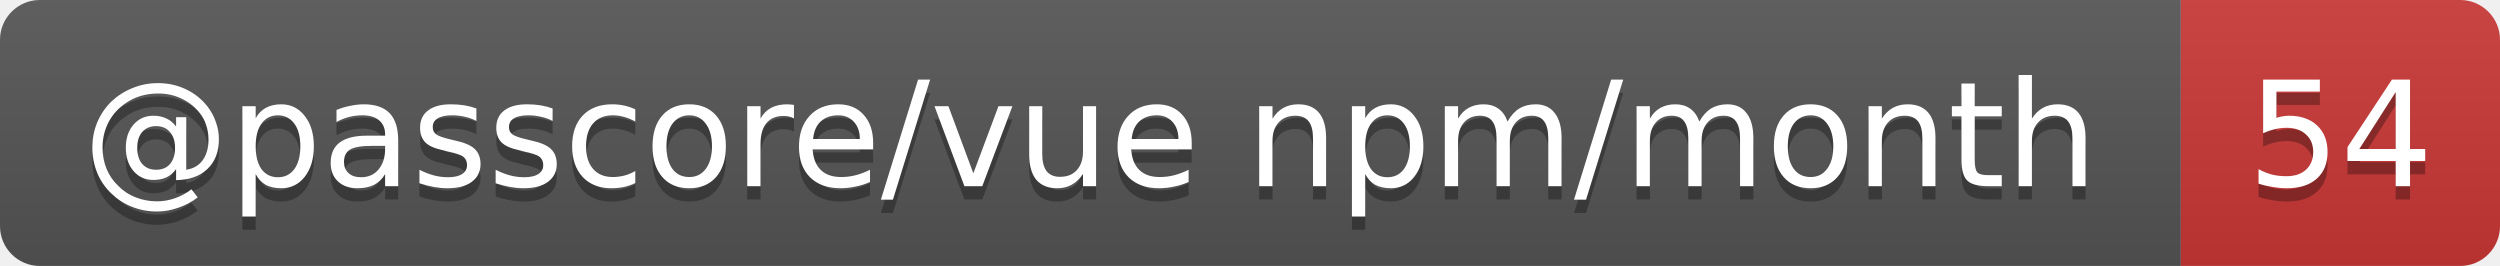
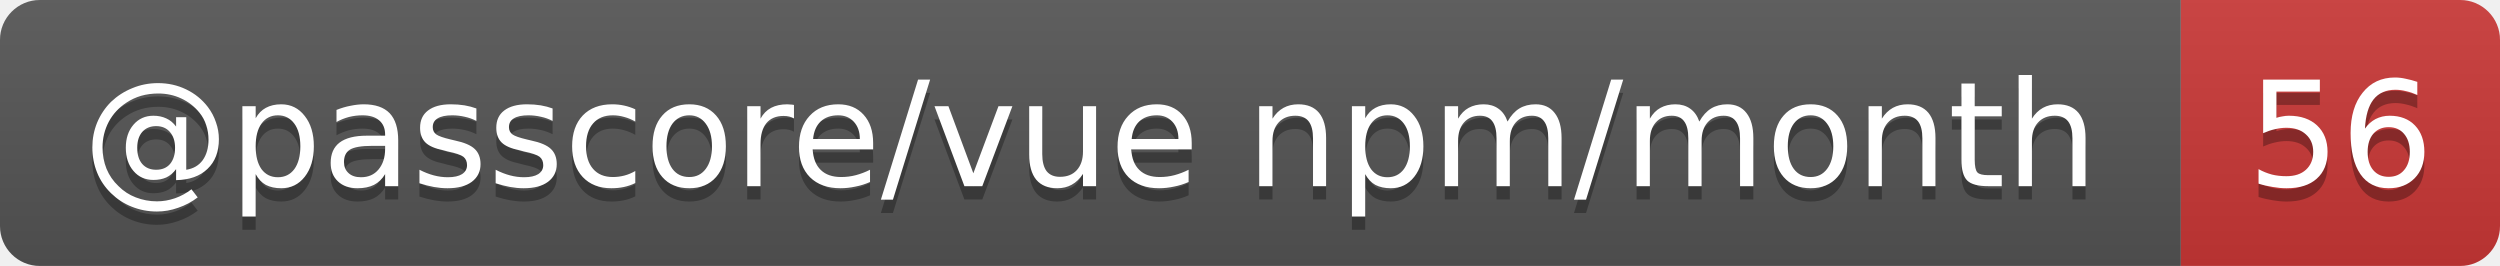
- <svg xmlns="http://www.w3.org/2000/svg" width="188" height="20" role="img" aria-label="@passcore/vue npm/month: 54">
+ <svg xmlns="http://www.w3.org/2000/svg" width="188" height="20" role="img" aria-label="@passcore/vue npm/month: 56">
  <linearGradient id="s" x2="0" y2="100%">
    <stop offset="0" stop-color="#bbb" stop-opacity=".1" />
    <stop offset="1" stop-opacity=".1" />
  </linearGradient>
  <clipPath id="r">
    <rect width="188" height="20" rx="3" fill="#fff" />
  </clipPath>
  <g clip-path="url(#r)">
    <rect width="164" height="20" fill="#555" />
    <rect x="164" width="24" height="20" fill="#cb3837" />
    <rect width="188" height="20" fill="url(#s)" />
  </g>
  <g fill="#fff" text-anchor="middle" font-family="Verdana,Geneva,DejaVu Sans,sans-serif" text-rendering="geometricPrecision" font-size="11">
    <text aria-hidden="true" x="82" y="15" fill="#010101" fill-opacity=".3" textLength="153.9">@passcore/vue npm/month</text>
-     <text aria-hidden="true" x="176" y="15" fill="#010101" fill-opacity=".3" textLength="14">54</text>
+     <text aria-hidden="true" x="176" y="15" fill="#010101" fill-opacity=".3" textLength="14">56</text>
    <text x="82" y="14" textLength="153.9">@passcore/vue npm/month</text>
-     <text x="176" y="14" textLength="14">54</text>
+     <text x="176" y="14" textLength="14">56</text>
  </g>
</svg>
